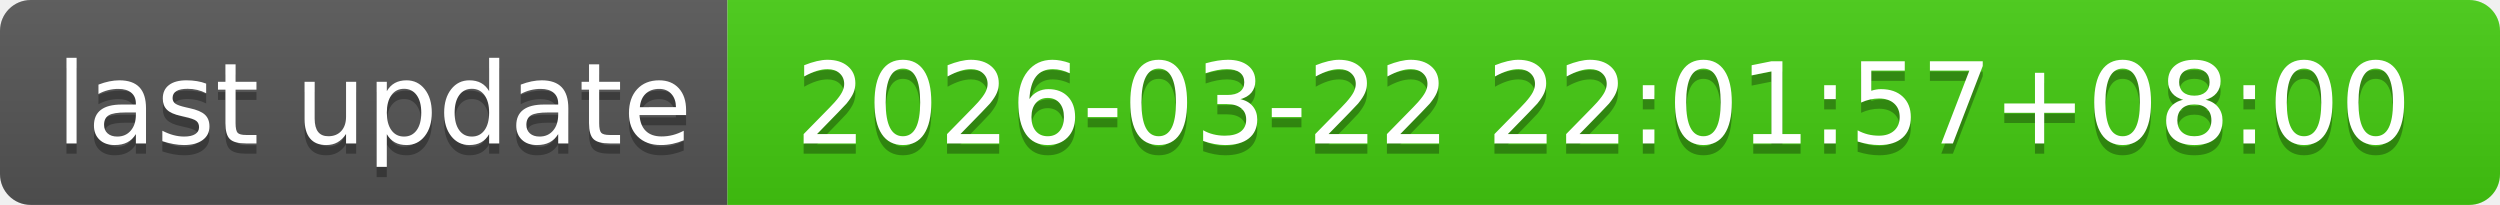
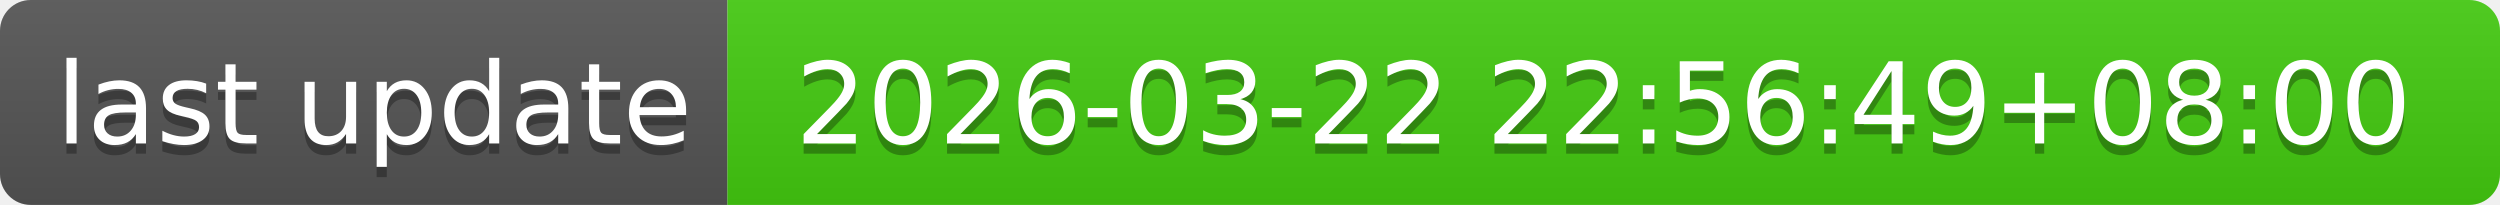
- <svg xmlns="http://www.w3.org/2000/svg" width="244" height="20" role="img" aria-label="last update: 2026-03-22 22:01:57+08:00">
+ <svg xmlns="http://www.w3.org/2000/svg" width="244" height="20" role="img" aria-label="last update: 2026-03-22 22:56:49+08:00">
  <linearGradient id="s" x2="0" y2="100%">
    <stop offset="0" stop-color="#bbb" stop-opacity=".1" />
    <stop offset="1" stop-opacity=".1" />
  </linearGradient>
  <clipPath id="r">
    <rect width="244" height="20" rx="3" fill="#fff" />
  </clipPath>
  <g clip-path="url(#r)">
    <rect width="71" height="20" fill="#555" />
    <rect x="71" width="173" height="20" fill="#4c1" />
    <rect width="244" height="20" fill="url(#s)" />
  </g>
  <g fill="#fff" text-anchor="middle" font-family="Verdana,Geneva,DejaVu Sans,sans-serif" text-rendering="geometricPrecision" font-size="110">
    <text aria-hidden="true" x="365" y="150" fill="#010101" fill-opacity=".3" transform="scale(.1)" textLength="610">last update</text>
    <text x="365" y="140" transform="scale(.1)" fill="#fff" textLength="610">last update</text>
-     <text aria-hidden="true" x="1565" y="150" fill="#010101" fill-opacity=".3" transform="scale(.1)" textLength="1630">2026-03-22 22:01:57+08:00</text>
-     <text x="1565" y="140" transform="scale(.1)" fill="#fff" textLength="1630">2026-03-22 22:01:57+08:00</text>
+     <text aria-hidden="true" x="1565" y="150" fill="#010101" fill-opacity=".3" transform="scale(.1)" textLength="1630">2026-03-22 22:56:49+08:00</text>
+     <text x="1565" y="140" transform="scale(.1)" fill="#fff" textLength="1630">2026-03-22 22:56:49+08:00</text>
  </g>
</svg>
